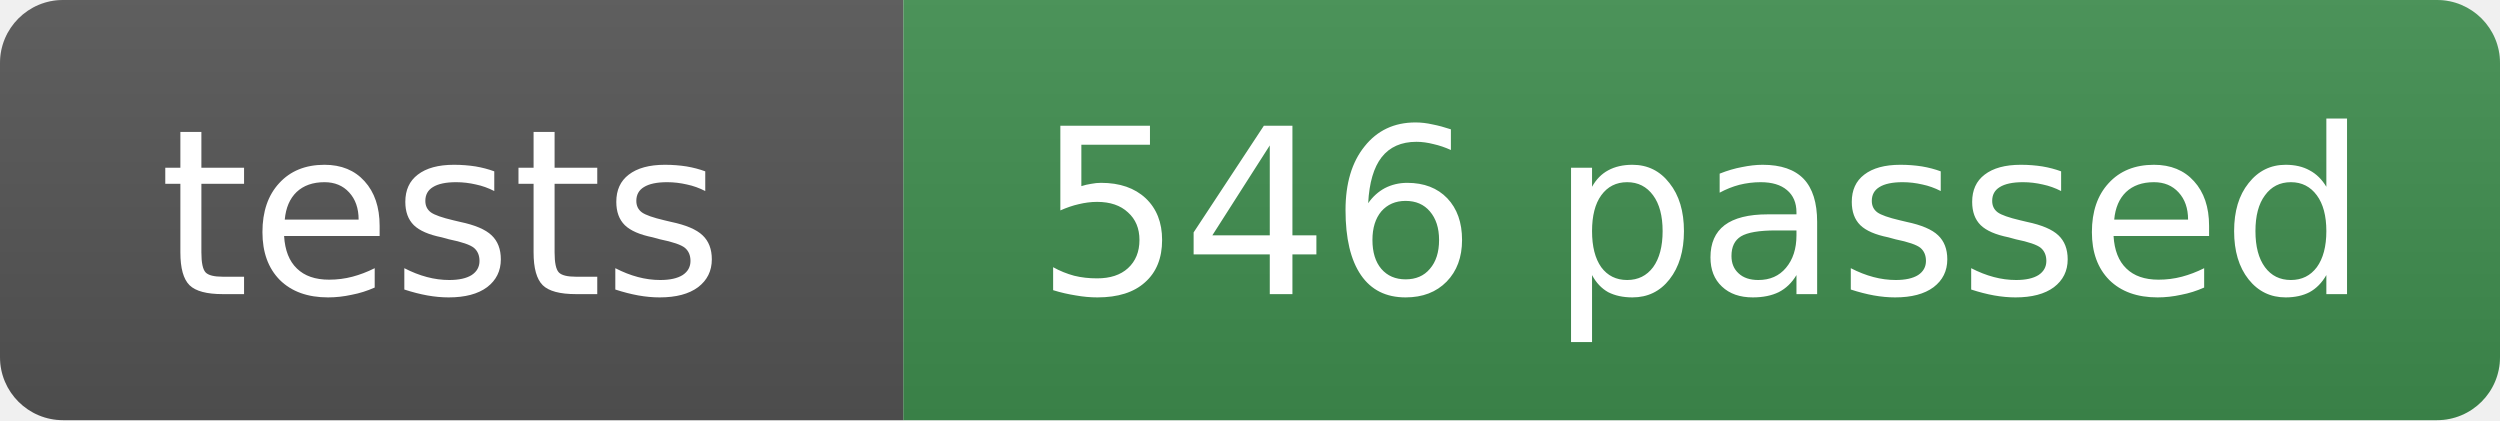
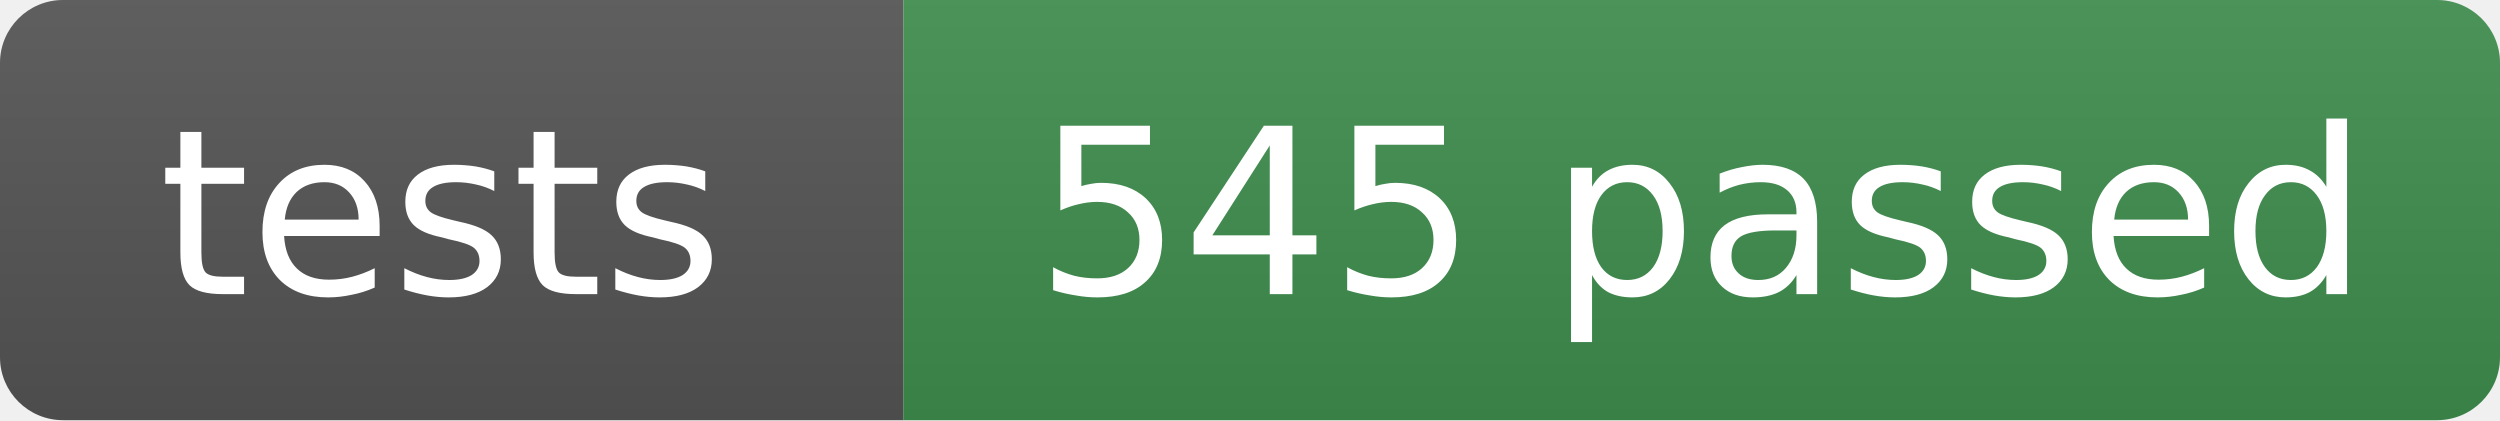
- <svg xmlns="http://www.w3.org/2000/svg" width="119" height="20" role="img" aria-label="tests: 546 passed">
+ <svg xmlns="http://www.w3.org/2000/svg" width="119" height="20" role="img" aria-label="tests: 545 passed">
  <linearGradient id="s" x2="0" y2="100%">
    <stop offset="0" stop-color="#bbb" stop-opacity=".1" />
    <stop offset="1" stop-opacity=".1" />
  </linearGradient>
  <clipPath id="r">
    <rect width="119" height="20" rx="3" fill="#fff" />
  </clipPath>
  <g clip-path="url(#r)">
    <rect width="43" height="20" fill="#555" />
    <rect x="43" width="76" height="20" fill="#3f8f4f" />
    <rect width="119" height="20" fill="url(#s)" />
  </g>
  <g fill="#fff" text-anchor="middle" font-family="Verdana,Geneva,DejaVu Sans,sans-serif" font-size="11">
    <text x="21" y="14">tests</text>
-     <text x="81" y="14">546 passed</text>
+     <text x="81" y="14">545 passed</text>
  </g>
</svg>
